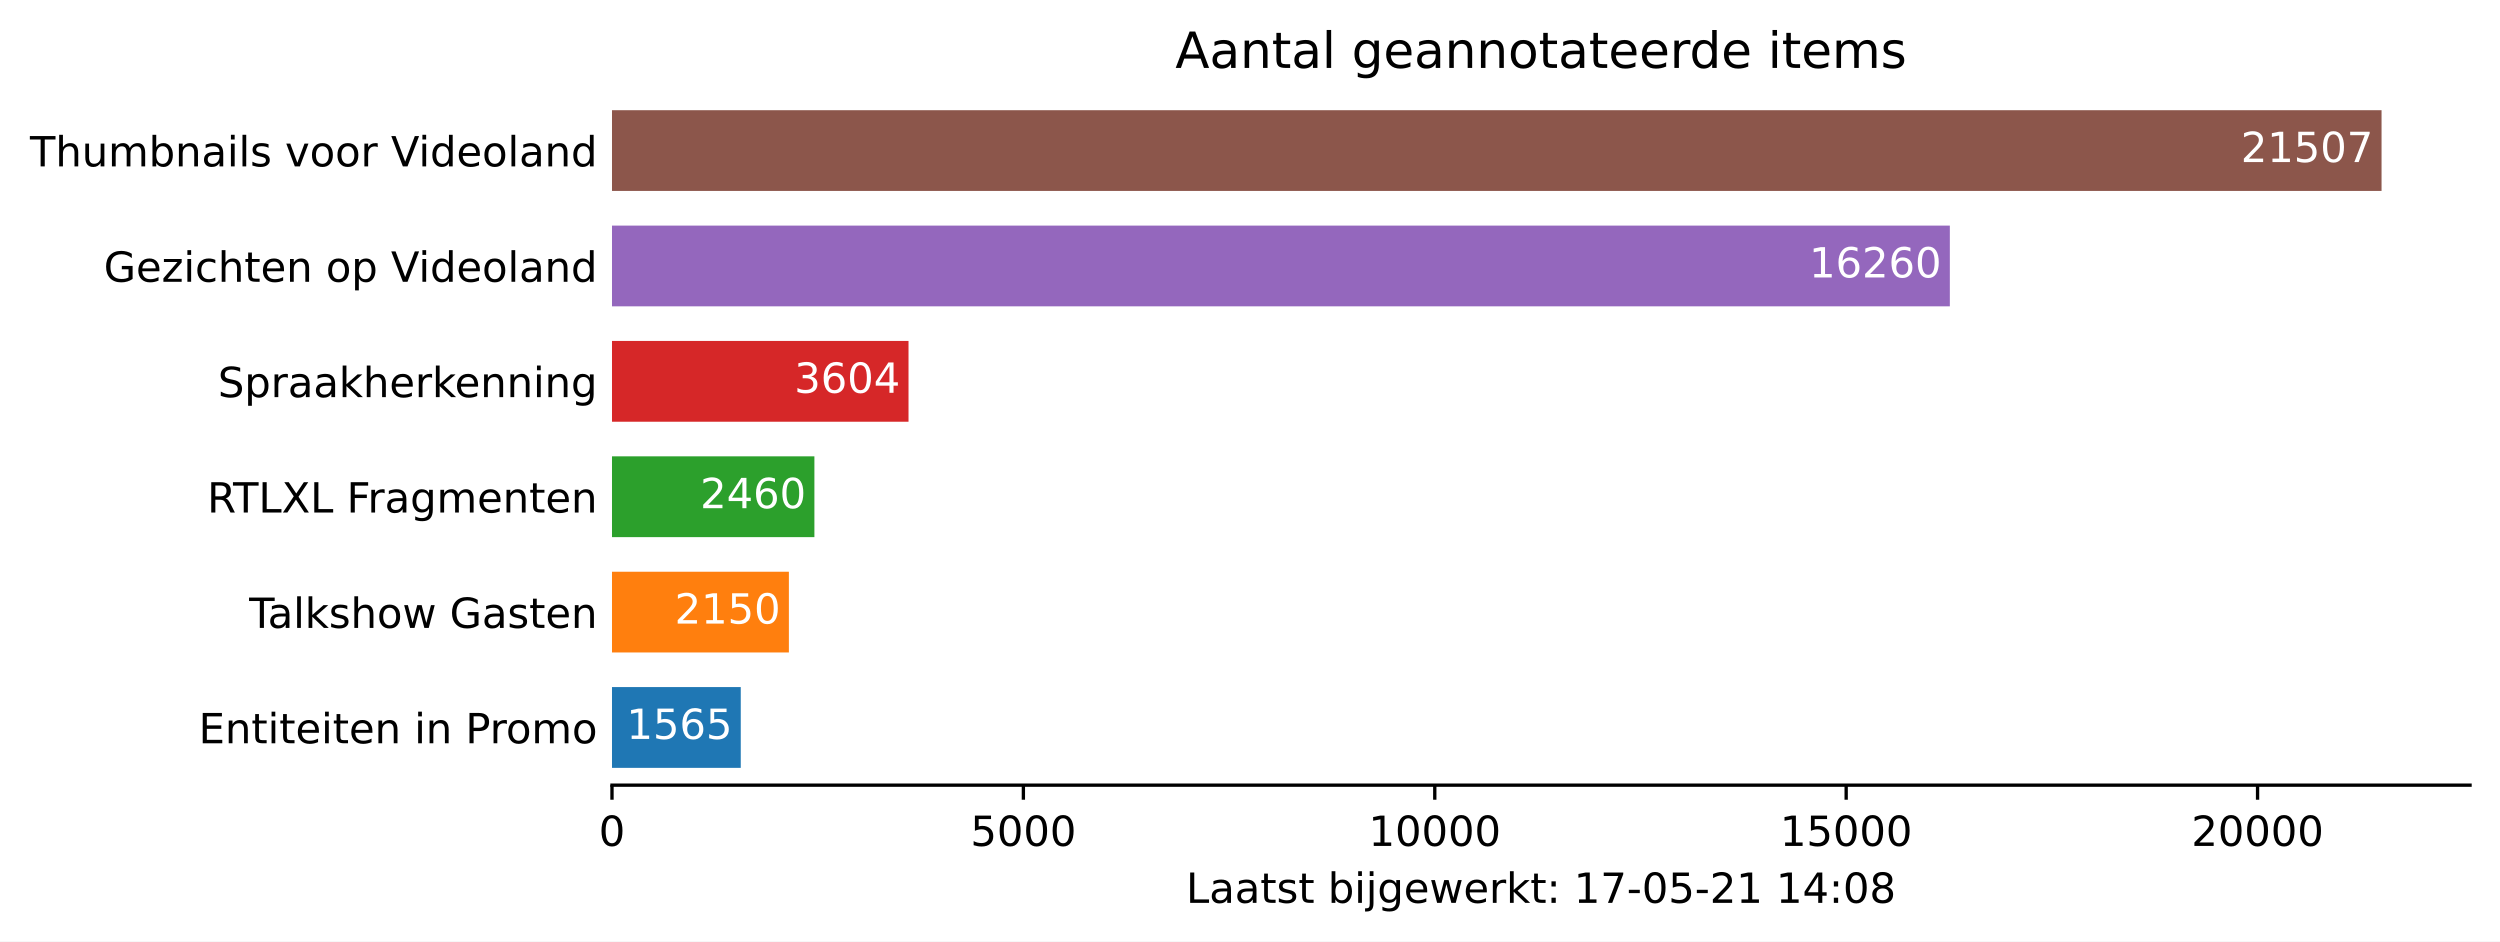
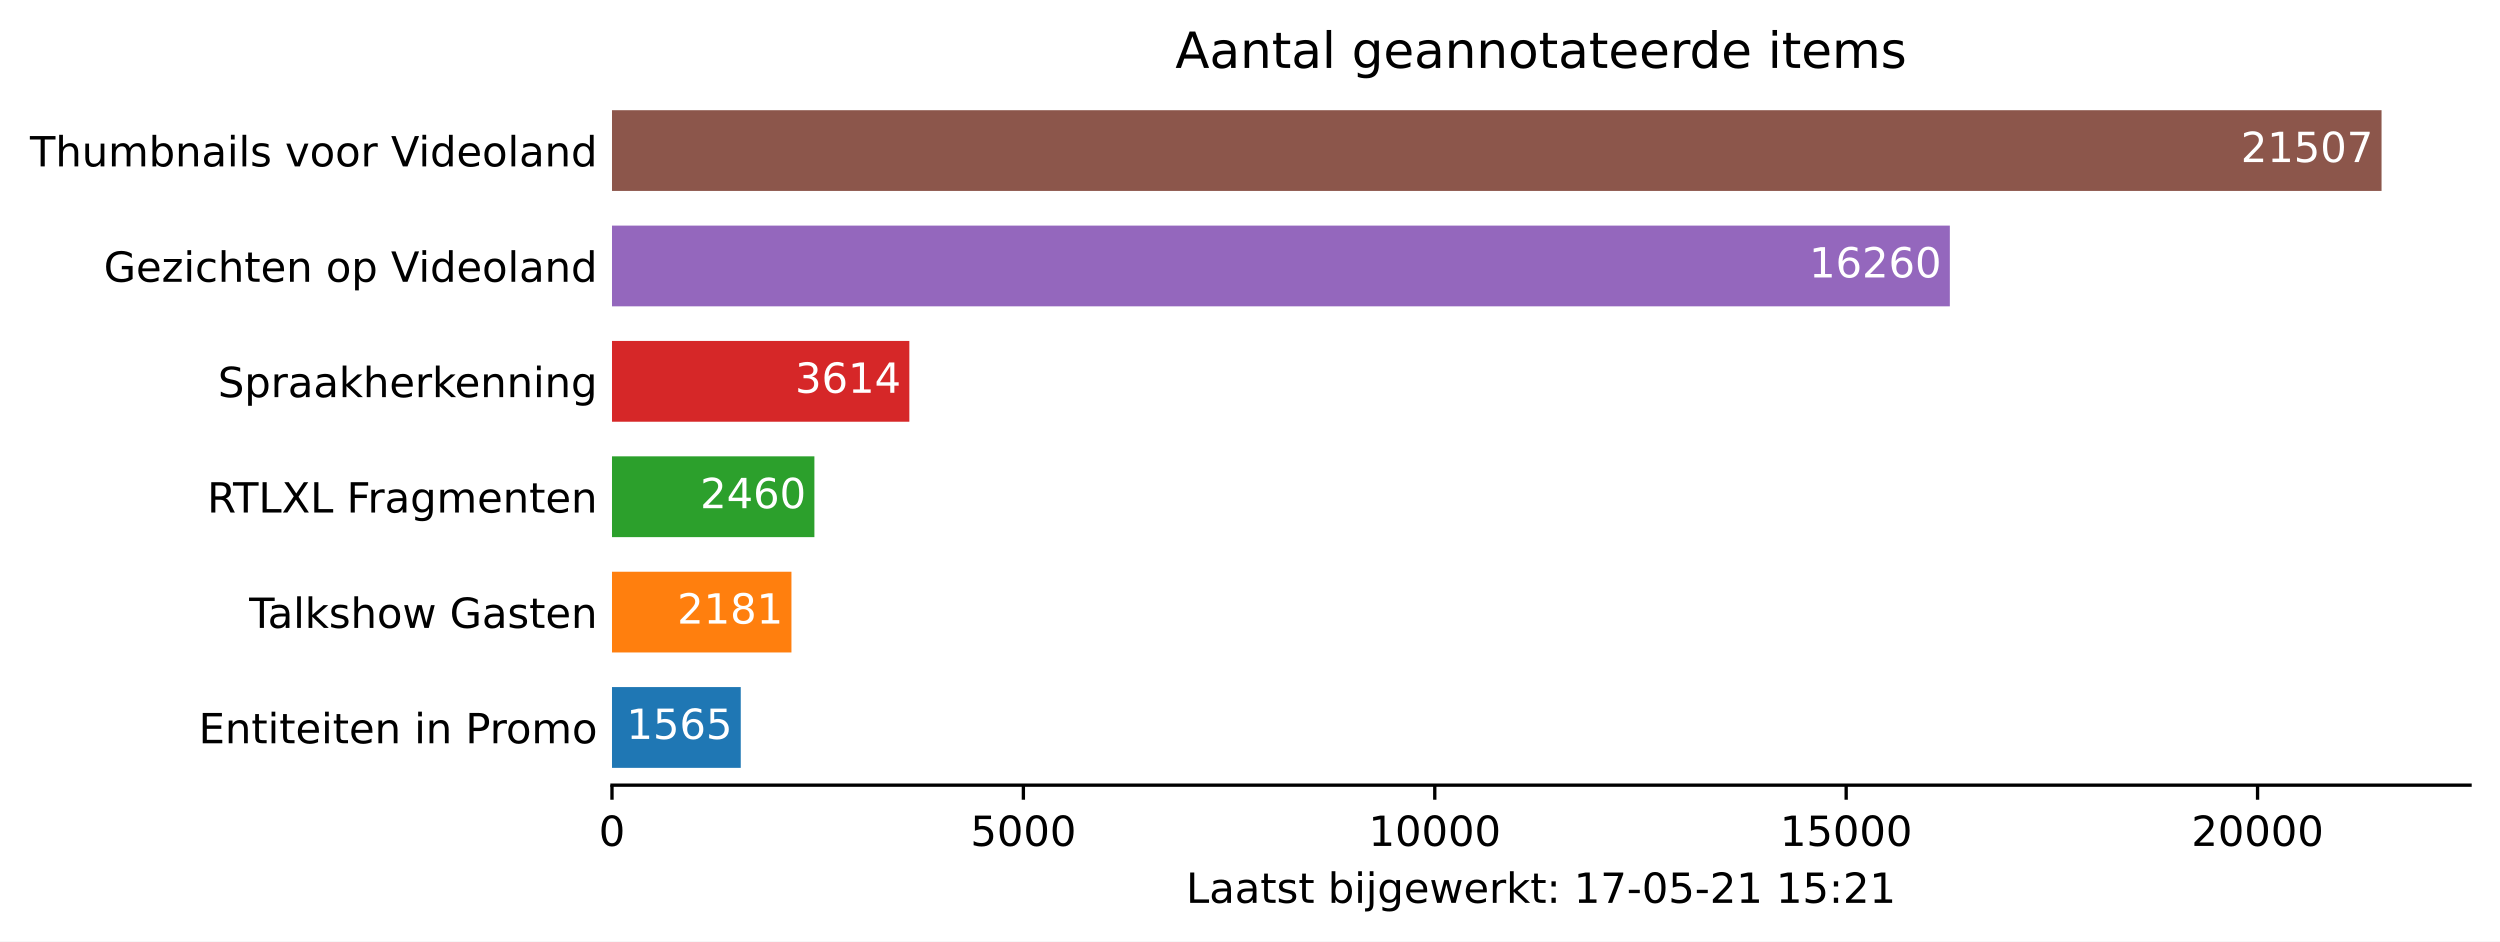
<svg xmlns="http://www.w3.org/2000/svg" xmlns:xlink="http://www.w3.org/1999/xlink" height="226.194pt" version="1.1" viewBox="0 0 600.633 226.194" width="600.633pt">
  <defs>
    <style type="text/css">*{stroke-linecap:butt;stroke-linejoin:round;}</style>
  </defs>
  <g id="figure_1">
    <g id="patch_1">
      <path d="M 0 226.194  L 600.633 226.194  L 600.633 0  L 0 0  z " style="fill:#ffffff;" />
    </g>
    <g id="axes_1">
      <g id="patch_2">
        <path d="M 147.033 188.638  L 593.433 188.638  L 593.433 22.318  L 147.033 22.318  z " style="fill:#ffffff;" />
      </g>
      <g id="patch_3">
-         <path clip-path="url(#p27ac3189d6)" d="M 147.033 184.48  L 177.969 184.48  L 177.969 165.076  L 147.033 165.076  z " style="fill:#1f77b4;" />
+         <path clip-path="url(#p48807e33d7)" d="M 147.033 184.48  L 177.969 184.48  L 177.969 165.076  L 147.033 165.076  z " style="fill:#1f77b4;" />
      </g>
      <g id="patch_4">
-         <path clip-path="url(#p27ac3189d6)" d="M 147.033 156.76  L 189.533 156.76  L 189.533 137.356  L 147.033 137.356  z " style="fill:#ff7f0e;" />
+         <path clip-path="url(#p48807e33d7)" d="M 147.033 156.76  L 190.146 156.76  L 190.146 137.356  L 147.033 137.356  z " style="fill:#ff7f0e;" />
      </g>
      <g id="patch_5">
-         <path clip-path="url(#p27ac3189d6)" d="M 147.033 129.04  L 195.661 129.04  L 195.661 109.636  L 147.033 109.636  z " style="fill:#2ca02c;" />
+         <path clip-path="url(#p48807e33d7)" d="M 147.033 129.04  L 195.661 129.04  L 195.661 109.636  L 147.033 109.636  z " style="fill:#2ca02c;" />
      </g>
      <g id="patch_6">
-         <path clip-path="url(#p27ac3189d6)" d="M 147.033 101.32  L 218.275 101.32  L 218.275 81.916  L 147.033 81.916  z " style="fill:#d62728;" />
+         <path clip-path="url(#p48807e33d7)" d="M 147.033 101.32  L 218.473 101.32  L 218.473 81.916  L 147.033 81.916  z " style="fill:#d62728;" />
      </g>
      <g id="patch_7">
-         <path clip-path="url(#p27ac3189d6)" d="M 147.033 73.6  L 468.455 73.6  L 468.455 54.196  L 147.033 54.196  z " style="fill:#9467bd;" />
+         <path clip-path="url(#p48807e33d7)" d="M 147.033 73.6  L 468.455 73.6  L 468.455 54.196  L 147.033 54.196  z " style="fill:#9467bd;" />
      </g>
      <g id="patch_8">
-         <path clip-path="url(#p27ac3189d6)" d="M 147.033 45.88  L 572.176 45.88  L 572.176 26.476  L 147.033 26.476  z " style="fill:#8c564b;" />
+         <path clip-path="url(#p48807e33d7)" d="M 147.033 45.88  L 572.176 45.88  L 572.176 26.476  L 147.033 26.476  z " style="fill:#8c564b;" />
      </g>
      <g id="matplotlib.axis_1">
        <g id="xtick_1">
          <g id="line2d_1">
            <defs>
-               <path d="M 0 0  L 0 3.5  " id="m4500ca711e" style="stroke:#000000;stroke-width:0.8;" />
+               <path d="M 0 0  L 0 3.5  " id="m3e2c5e0de9" style="stroke:#000000;stroke-width:0.8;" />
            </defs>
            <g>
-               <use style="stroke:#000000;stroke-width:0.8;" x="147.033" xlink:href="#m4500ca711e" y="188.638" />
+               <use style="stroke:#000000;stroke-width:0.8;" x="147.033" xlink:href="#m3e2c5e0de9" y="188.638" />
            </g>
          </g>
          <g id="text_1">
            <g transform="translate(143.8516 203.2366)scale(0.1 -0.1)">
              <defs>
                <path d="M 2034 4250  Q 1547 4250 1301 3770  Q 1056 3291 1056 2328  Q 1056 1369 1301 889  Q 1547 409 2034 409  Q 2525 409 2770 889  Q 3016 1369 3016 2328  Q 3016 3291 2770 3770  Q 2525 4250 2034 4250  z M 2034 4750  Q 2819 4750 3233 4129  Q 3647 3509 3647 2328  Q 3647 1150 3233 529  Q 2819 -91 2034 -91  Q 1250 -91 836 529  Q 422 1150 422 2328  Q 422 3509 836 4129  Q 1250 4750 2034 4750  z " id="DejaVuSans-30" transform="scale(0.015625)" />
              </defs>
              <use xlink:href="#DejaVuSans-30" />
            </g>
          </g>
        </g>
        <g id="xtick_2">
          <g id="line2d_2">
            <g>
-               <use style="stroke:#000000;stroke-width:0.8;" x="245.871" xlink:href="#m4500ca711e" y="188.638" />
+               <use style="stroke:#000000;stroke-width:0.8;" x="245.871" xlink:href="#m3e2c5e0de9" y="188.638" />
            </g>
          </g>
          <g id="text_2">
            <g transform="translate(233.1461 203.2366)scale(0.1 -0.1)">
              <defs>
                <path d="M 691 4666  L 3169 4666  L 3169 4134  L 1269 4134  L 1269 2991  Q 1406 3038 1543 3061  Q 1681 3084 1819 3084  Q 2600 3084 3056 2656  Q 3513 2228 3513 1497  Q 3513 744 3044 326  Q 2575 -91 1722 -91  Q 1428 -91 1123 -41  Q 819 9 494 109  L 494 744  Q 775 591 1075 516  Q 1375 441 1709 441  Q 2250 441 2565 725  Q 2881 1009 2881 1497  Q 2881 1984 2565 2268  Q 2250 2553 1709 2553  Q 1456 2553 1204 2497  Q 953 2441 691 2322  L 691 4666  z " id="DejaVuSans-35" transform="scale(0.015625)" />
              </defs>
              <use xlink:href="#DejaVuSans-35" />
              <use x="63.623" xlink:href="#DejaVuSans-30" />
              <use x="127.246" xlink:href="#DejaVuSans-30" />
              <use x="190.869" xlink:href="#DejaVuSans-30" />
            </g>
          </g>
        </g>
        <g id="xtick_3">
          <g id="line2d_3">
            <g>
-               <use style="stroke:#000000;stroke-width:0.8;" x="344.709" xlink:href="#m4500ca711e" y="188.638" />
+               <use style="stroke:#000000;stroke-width:0.8;" x="344.709" xlink:href="#m3e2c5e0de9" y="188.638" />
            </g>
          </g>
          <g id="text_3">
            <g transform="translate(328.8031 203.2366)scale(0.1 -0.1)">
              <defs>
                <path d="M 794 531  L 1825 531  L 1825 4091  L 703 3866  L 703 4441  L 1819 4666  L 2450 4666  L 2450 531  L 3481 531  L 3481 0  L 794 0  L 794 531  z " id="DejaVuSans-31" transform="scale(0.015625)" />
              </defs>
              <use xlink:href="#DejaVuSans-31" />
              <use x="63.623" xlink:href="#DejaVuSans-30" />
              <use x="127.246" xlink:href="#DejaVuSans-30" />
              <use x="190.869" xlink:href="#DejaVuSans-30" />
              <use x="254.492" xlink:href="#DejaVuSans-30" />
            </g>
          </g>
        </g>
        <g id="xtick_4">
          <g id="line2d_4">
            <g>
-               <use style="stroke:#000000;stroke-width:0.8;" x="443.548" xlink:href="#m4500ca711e" y="188.638" />
+               <use style="stroke:#000000;stroke-width:0.8;" x="443.548" xlink:href="#m3e2c5e0de9" y="188.638" />
            </g>
          </g>
          <g id="text_4">
            <g transform="translate(427.6413 203.2366)scale(0.1 -0.1)">
              <use xlink:href="#DejaVuSans-31" />
              <use x="63.623" xlink:href="#DejaVuSans-35" />
              <use x="127.246" xlink:href="#DejaVuSans-30" />
              <use x="190.869" xlink:href="#DejaVuSans-30" />
              <use x="254.492" xlink:href="#DejaVuSans-30" />
            </g>
          </g>
        </g>
        <g id="xtick_5">
          <g id="line2d_5">
            <g>
-               <use style="stroke:#000000;stroke-width:0.8;" x="542.386" xlink:href="#m4500ca711e" y="188.638" />
+               <use style="stroke:#000000;stroke-width:0.8;" x="542.386" xlink:href="#m3e2c5e0de9" y="188.638" />
            </g>
          </g>
          <g id="text_5">
            <g transform="translate(526.4796 203.2366)scale(0.1 -0.1)">
              <defs>
                <path d="M 1228 531  L 3431 531  L 3431 0  L 469 0  L 469 531  Q 828 903 1448 1529  Q 2069 2156 2228 2338  Q 2531 2678 2651 2914  Q 2772 3150 2772 3378  Q 2772 3750 2511 3984  Q 2250 4219 1831 4219  Q 1534 4219 1204 4116  Q 875 4013 500 3803  L 500 4441  Q 881 4594 1212 4672  Q 1544 4750 1819 4750  Q 2544 4750 2975 4387  Q 3406 4025 3406 3419  Q 3406 3131 3298 2873  Q 3191 2616 2906 2266  Q 2828 2175 2409 1742  Q 1991 1309 1228 531  z " id="DejaVuSans-32" transform="scale(0.015625)" />
              </defs>
              <use xlink:href="#DejaVuSans-32" />
              <use x="63.623" xlink:href="#DejaVuSans-30" />
              <use x="127.246" xlink:href="#DejaVuSans-30" />
              <use x="190.869" xlink:href="#DejaVuSans-30" />
              <use x="254.492" xlink:href="#DejaVuSans-30" />
            </g>
          </g>
        </g>
        <g id="text_6">
          <g transform="translate(284.9578 216.9147)scale(0.1 -0.1)">
            <defs>
              <path d="M 628 4666  L 1259 4666  L 1259 531  L 3531 531  L 3531 0  L 628 0  L 628 4666  z " id="DejaVuSans-4c" transform="scale(0.015625)" />
              <path d="M 2194 1759  Q 1497 1759 1228 1600  Q 959 1441 959 1056  Q 959 750 1161 570  Q 1363 391 1709 391  Q 2188 391 2477 730  Q 2766 1069 2766 1631  L 2766 1759  L 2194 1759  z M 3341 1997  L 3341 0  L 2766 0  L 2766 531  Q 2569 213 2275 61  Q 1981 -91 1556 -91  Q 1019 -91 701 211  Q 384 513 384 1019  Q 384 1609 779 1909  Q 1175 2209 1959 2209  L 2766 2209  L 2766 2266  Q 2766 2663 2505 2880  Q 2244 3097 1772 3097  Q 1472 3097 1187 3025  Q 903 2953 641 2809  L 641 3341  Q 956 3463 1253 3523  Q 1550 3584 1831 3584  Q 2591 3584 2966 3190  Q 3341 2797 3341 1997  z " id="DejaVuSans-61" transform="scale(0.015625)" />
              <path d="M 1172 4494  L 1172 3500  L 2356 3500  L 2356 3053  L 1172 3053  L 1172 1153  Q 1172 725 1289 603  Q 1406 481 1766 481  L 2356 481  L 2356 0  L 1766 0  Q 1100 0 847 248  Q 594 497 594 1153  L 594 3053  L 172 3053  L 172 3500  L 594 3500  L 594 4494  L 1172 4494  z " id="DejaVuSans-74" transform="scale(0.015625)" />
              <path d="M 2834 3397  L 2834 2853  Q 2591 2978 2328 3040  Q 2066 3103 1784 3103  Q 1356 3103 1142 2972  Q 928 2841 928 2578  Q 928 2378 1081 2264  Q 1234 2150 1697 2047  L 1894 2003  Q 2506 1872 2764 1633  Q 3022 1394 3022 966  Q 3022 478 2636 193  Q 2250 -91 1575 -91  Q 1294 -91 989 -36  Q 684 19 347 128  L 347 722  Q 666 556 975 473  Q 1284 391 1588 391  Q 1994 391 2212 530  Q 2431 669 2431 922  Q 2431 1156 2273 1281  Q 2116 1406 1581 1522  L 1381 1569  Q 847 1681 609 1914  Q 372 2147 372 2553  Q 372 3047 722 3315  Q 1072 3584 1716 3584  Q 2034 3584 2315 3537  Q 2597 3491 2834 3397  z " id="DejaVuSans-73" transform="scale(0.015625)" />
              <path id="DejaVuSans-20" transform="scale(0.015625)" />
              <path d="M 3116 1747  Q 3116 2381 2855 2742  Q 2594 3103 2138 3103  Q 1681 3103 1420 2742  Q 1159 2381 1159 1747  Q 1159 1113 1420 752  Q 1681 391 2138 391  Q 2594 391 2855 752  Q 3116 1113 3116 1747  z M 1159 2969  Q 1341 3281 1617 3432  Q 1894 3584 2278 3584  Q 2916 3584 3314 3078  Q 3713 2572 3713 1747  Q 3713 922 3314 415  Q 2916 -91 2278 -91  Q 1894 -91 1617 61  Q 1341 213 1159 525  L 1159 0  L 581 0  L 581 4863  L 1159 4863  L 1159 2969  z " id="DejaVuSans-62" transform="scale(0.015625)" />
              <path d="M 603 3500  L 1178 3500  L 1178 0  L 603 0  L 603 3500  z M 603 4863  L 1178 4863  L 1178 4134  L 603 4134  L 603 4863  z " id="DejaVuSans-69" transform="scale(0.015625)" />
              <path d="M 603 3500  L 1178 3500  L 1178 -63  Q 1178 -731 923 -1031  Q 669 -1331 103 -1331  L -116 -1331  L -116 -844  L 38 -844  Q 366 -844 484 -692  Q 603 -541 603 -63  L 603 3500  z M 603 4863  L 1178 4863  L 1178 4134  L 603 4134  L 603 4863  z " id="DejaVuSans-6a" transform="scale(0.015625)" />
              <path d="M 2906 1791  Q 2906 2416 2648 2759  Q 2391 3103 1925 3103  Q 1463 3103 1205 2759  Q 947 2416 947 1791  Q 947 1169 1205 825  Q 1463 481 1925 481  Q 2391 481 2648 825  Q 2906 1169 2906 1791  z M 3481 434  Q 3481 -459 3084 -895  Q 2688 -1331 1869 -1331  Q 1566 -1331 1297 -1286  Q 1028 -1241 775 -1147  L 775 -588  Q 1028 -725 1275 -790  Q 1522 -856 1778 -856  Q 2344 -856 2625 -561  Q 2906 -266 2906 331  L 2906 616  Q 2728 306 2450 153  Q 2172 0 1784 0  Q 1141 0 747 490  Q 353 981 353 1791  Q 353 2603 747 3093  Q 1141 3584 1784 3584  Q 2172 3584 2450 3431  Q 2728 3278 2906 2969  L 2906 3500  L 3481 3500  L 3481 434  z " id="DejaVuSans-67" transform="scale(0.015625)" />
              <path d="M 3597 1894  L 3597 1613  L 953 1613  Q 991 1019 1311 708  Q 1631 397 2203 397  Q 2534 397 2845 478  Q 3156 559 3463 722  L 3463 178  Q 3153 47 2828 -22  Q 2503 -91 2169 -91  Q 1331 -91 842 396  Q 353 884 353 1716  Q 353 2575 817 3079  Q 1281 3584 2069 3584  Q 2775 3584 3186 3129  Q 3597 2675 3597 1894  z M 3022 2063  Q 3016 2534 2758 2815  Q 2500 3097 2075 3097  Q 1594 3097 1305 2825  Q 1016 2553 972 2059  L 3022 2063  z " id="DejaVuSans-65" transform="scale(0.015625)" />
              <path d="M 269 3500  L 844 3500  L 1563 769  L 2278 3500  L 2956 3500  L 3675 769  L 4391 3500  L 4966 3500  L 4050 0  L 3372 0  L 2619 2869  L 1863 0  L 1184 0  L 269 3500  z " id="DejaVuSans-77" transform="scale(0.015625)" />
              <path d="M 2631 2963  Q 2534 3019 2420 3045  Q 2306 3072 2169 3072  Q 1681 3072 1420 2755  Q 1159 2438 1159 1844  L 1159 0  L 581 0  L 581 3500  L 1159 3500  L 1159 2956  Q 1341 3275 1631 3429  Q 1922 3584 2338 3584  Q 2397 3584 2469 3576  Q 2541 3569 2628 3553  L 2631 2963  z " id="DejaVuSans-72" transform="scale(0.015625)" />
              <path d="M 581 4863  L 1159 4863  L 1159 1991  L 2875 3500  L 3609 3500  L 1753 1863  L 3688 0  L 2938 0  L 1159 1709  L 1159 0  L 581 0  L 581 4863  z " id="DejaVuSans-6b" transform="scale(0.015625)" />
              <path d="M 750 794  L 1409 794  L 1409 0  L 750 0  L 750 794  z M 750 3309  L 1409 3309  L 1409 2516  L 750 2516  L 750 3309  z " id="DejaVuSans-3a" transform="scale(0.015625)" />
              <path d="M 525 4666  L 3525 4666  L 3525 4397  L 1831 0  L 1172 0  L 2766 4134  L 525 4134  L 525 4666  z " id="DejaVuSans-37" transform="scale(0.015625)" />
              <path d="M 313 2009  L 1997 2009  L 1997 1497  L 313 1497  L 313 2009  z " id="DejaVuSans-2d" transform="scale(0.015625)" />
-               <path d="M 2419 4116  L 825 1625  L 2419 1625  L 2419 4116  z M 2253 4666  L 3047 4666  L 3047 1625  L 3713 1625  L 3713 1100  L 3047 1100  L 3047 0  L 2419 0  L 2419 1100  L 313 1100  L 313 1709  L 2253 4666  z " id="DejaVuSans-34" transform="scale(0.015625)" />
-               <path d="M 2034 2216  Q 1584 2216 1326 1975  Q 1069 1734 1069 1313  Q 1069 891 1326 650  Q 1584 409 2034 409  Q 2484 409 2743 651  Q 3003 894 3003 1313  Q 3003 1734 2745 1975  Q 2488 2216 2034 2216  z M 1403 2484  Q 997 2584 770 2862  Q 544 3141 544 3541  Q 544 4100 942 4425  Q 1341 4750 2034 4750  Q 2731 4750 3128 4425  Q 3525 4100 3525 3541  Q 3525 3141 3298 2862  Q 3072 2584 2669 2484  Q 3125 2378 3379 2068  Q 3634 1759 3634 1313  Q 3634 634 3220 271  Q 2806 -91 2034 -91  Q 1263 -91 848 271  Q 434 634 434 1313  Q 434 1759 690 2068  Q 947 2378 1403 2484  z M 1172 3481  Q 1172 3119 1398 2916  Q 1625 2713 2034 2713  Q 2441 2713 2670 2916  Q 2900 3119 2900 3481  Q 2900 3844 2670 4047  Q 2441 4250 2034 4250  Q 1625 4250 1398 4047  Q 1172 3844 1172 3481  z " id="DejaVuSans-38" transform="scale(0.015625)" />
            </defs>
            <use xlink:href="#DejaVuSans-4c" />
            <use x="55.713" xlink:href="#DejaVuSans-61" />
            <use x="116.992" xlink:href="#DejaVuSans-61" />
            <use x="178.271" xlink:href="#DejaVuSans-74" />
            <use x="217.48" xlink:href="#DejaVuSans-73" />
            <use x="269.58" xlink:href="#DejaVuSans-74" />
            <use x="308.789" xlink:href="#DejaVuSans-20" />
            <use x="340.576" xlink:href="#DejaVuSans-62" />
            <use x="404.053" xlink:href="#DejaVuSans-69" />
            <use x="431.836" xlink:href="#DejaVuSans-6a" />
            <use x="459.619" xlink:href="#DejaVuSans-67" />
            <use x="523.096" xlink:href="#DejaVuSans-65" />
            <use x="584.619" xlink:href="#DejaVuSans-77" />
            <use x="666.406" xlink:href="#DejaVuSans-65" />
            <use x="727.93" xlink:href="#DejaVuSans-72" />
            <use x="769.043" xlink:href="#DejaVuSans-6b" />
            <use x="826.953" xlink:href="#DejaVuSans-74" />
            <use x="866.162" xlink:href="#DejaVuSans-3a" />
            <use x="899.854" xlink:href="#DejaVuSans-20" />
            <use x="931.641" xlink:href="#DejaVuSans-31" />
            <use x="995.264" xlink:href="#DejaVuSans-37" />
            <use x="1058.887" xlink:href="#DejaVuSans-2d" />
            <use x="1094.971" xlink:href="#DejaVuSans-30" />
            <use x="1158.594" xlink:href="#DejaVuSans-35" />
            <use x="1222.217" xlink:href="#DejaVuSans-2d" />
            <use x="1258.301" xlink:href="#DejaVuSans-32" />
            <use x="1321.924" xlink:href="#DejaVuSans-31" />
            <use x="1385.547" xlink:href="#DejaVuSans-20" />
            <use x="1417.334" xlink:href="#DejaVuSans-31" />
-             <use x="1480.957" xlink:href="#DejaVuSans-34" />
+             <use x="1480.957" xlink:href="#DejaVuSans-35" />
            <use x="1544.58" xlink:href="#DejaVuSans-3a" />
-             <use x="1578.271" xlink:href="#DejaVuSans-30" />
-             <use x="1641.895" xlink:href="#DejaVuSans-38" />
+             <use x="1578.271" xlink:href="#DejaVuSans-32" />
+             <use x="1641.895" xlink:href="#DejaVuSans-31" />
          </g>
        </g>
      </g>
      <g id="matplotlib.axis_2">
        <g id="ytick_1">
          <g id="line2d_6" />
          <g id="text_7">
            <g transform="translate(47.725 178.5773)scale(0.1 -0.1)">
              <defs>
                <path d="M 628 4666  L 3578 4666  L 3578 4134  L 1259 4134  L 1259 2753  L 3481 2753  L 3481 2222  L 1259 2222  L 1259 531  L 3634 531  L 3634 0  L 628 0  L 628 4666  z " id="DejaVuSans-45" transform="scale(0.015625)" />
                <path d="M 3513 2113  L 3513 0  L 2938 0  L 2938 2094  Q 2938 2591 2744 2837  Q 2550 3084 2163 3084  Q 1697 3084 1428 2787  Q 1159 2491 1159 1978  L 1159 0  L 581 0  L 581 3500  L 1159 3500  L 1159 2956  Q 1366 3272 1645 3428  Q 1925 3584 2291 3584  Q 2894 3584 3203 3211  Q 3513 2838 3513 2113  z " id="DejaVuSans-6e" transform="scale(0.015625)" />
                <path d="M 1259 4147  L 1259 2394  L 2053 2394  Q 2494 2394 2734 2622  Q 2975 2850 2975 3272  Q 2975 3691 2734 3919  Q 2494 4147 2053 4147  L 1259 4147  z M 628 4666  L 2053 4666  Q 2838 4666 3239 4311  Q 3641 3956 3641 3272  Q 3641 2581 3239 2228  Q 2838 1875 2053 1875  L 1259 1875  L 1259 0  L 628 0  L 628 4666  z " id="DejaVuSans-50" transform="scale(0.015625)" />
                <path d="M 1959 3097  Q 1497 3097 1228 2736  Q 959 2375 959 1747  Q 959 1119 1226 758  Q 1494 397 1959 397  Q 2419 397 2687 759  Q 2956 1122 2956 1747  Q 2956 2369 2687 2733  Q 2419 3097 1959 3097  z M 1959 3584  Q 2709 3584 3137 3096  Q 3566 2609 3566 1747  Q 3566 888 3137 398  Q 2709 -91 1959 -91  Q 1206 -91 779 398  Q 353 888 353 1747  Q 353 2609 779 3096  Q 1206 3584 1959 3584  z " id="DejaVuSans-6f" transform="scale(0.015625)" />
                <path d="M 3328 2828  Q 3544 3216 3844 3400  Q 4144 3584 4550 3584  Q 5097 3584 5394 3201  Q 5691 2819 5691 2113  L 5691 0  L 5113 0  L 5113 2094  Q 5113 2597 4934 2840  Q 4756 3084 4391 3084  Q 3944 3084 3684 2787  Q 3425 2491 3425 1978  L 3425 0  L 2847 0  L 2847 2094  Q 2847 2600 2669 2842  Q 2491 3084 2119 3084  Q 1678 3084 1418 2786  Q 1159 2488 1159 1978  L 1159 0  L 581 0  L 581 3500  L 1159 3500  L 1159 2956  Q 1356 3278 1631 3431  Q 1906 3584 2284 3584  Q 2666 3584 2933 3390  Q 3200 3197 3328 2828  z " id="DejaVuSans-6d" transform="scale(0.015625)" />
              </defs>
              <use xlink:href="#DejaVuSans-45" />
              <use x="63.184" xlink:href="#DejaVuSans-6e" />
              <use x="126.562" xlink:href="#DejaVuSans-74" />
              <use x="165.771" xlink:href="#DejaVuSans-69" />
              <use x="193.555" xlink:href="#DejaVuSans-74" />
              <use x="232.764" xlink:href="#DejaVuSans-65" />
              <use x="294.287" xlink:href="#DejaVuSans-69" />
              <use x="322.07" xlink:href="#DejaVuSans-74" />
              <use x="361.279" xlink:href="#DejaVuSans-65" />
              <use x="422.803" xlink:href="#DejaVuSans-6e" />
              <use x="486.182" xlink:href="#DejaVuSans-20" />
              <use x="517.969" xlink:href="#DejaVuSans-69" />
              <use x="545.752" xlink:href="#DejaVuSans-6e" />
              <use x="609.131" xlink:href="#DejaVuSans-20" />
              <use x="640.918" xlink:href="#DejaVuSans-50" />
              <use x="699.471" xlink:href="#DejaVuSans-72" />
              <use x="738.334" xlink:href="#DejaVuSans-6f" />
              <use x="799.516" xlink:href="#DejaVuSans-6d" />
              <use x="896.928" xlink:href="#DejaVuSans-6f" />
            </g>
          </g>
        </g>
        <g id="ytick_2">
          <g id="line2d_7" />
          <g id="text_8">
            <g transform="translate(59.85938 150.8573)scale(0.1 -0.1)">
              <defs>
                <path d="M -19 4666  L 3928 4666  L 3928 4134  L 2272 4134  L 2272 0  L 1638 0  L 1638 4134  L -19 4134  L -19 4666  z " id="DejaVuSans-54" transform="scale(0.015625)" />
                <path d="M 603 4863  L 1178 4863  L 1178 0  L 603 0  L 603 4863  z " id="DejaVuSans-6c" transform="scale(0.015625)" />
                <path d="M 3513 2113  L 3513 0  L 2938 0  L 2938 2094  Q 2938 2591 2744 2837  Q 2550 3084 2163 3084  Q 1697 3084 1428 2787  Q 1159 2491 1159 1978  L 1159 0  L 581 0  L 581 4863  L 1159 4863  L 1159 2956  Q 1366 3272 1645 3428  Q 1925 3584 2291 3584  Q 2894 3584 3203 3211  Q 3513 2838 3513 2113  z " id="DejaVuSans-68" transform="scale(0.015625)" />
                <path d="M 3809 666  L 3809 1919  L 2778 1919  L 2778 2438  L 4434 2438  L 4434 434  Q 4069 175 3628 42  Q 3188 -91 2688 -91  Q 1594 -91 976 548  Q 359 1188 359 2328  Q 359 3472 976 4111  Q 1594 4750 2688 4750  Q 3144 4750 3555 4637  Q 3966 4525 4313 4306  L 4313 3634  Q 3963 3931 3569 4081  Q 3175 4231 2741 4231  Q 1884 4231 1454 3753  Q 1025 3275 1025 2328  Q 1025 1384 1454 906  Q 1884 428 2741 428  Q 3075 428 3337 486  Q 3600 544 3809 666  z " id="DejaVuSans-47" transform="scale(0.015625)" />
              </defs>
              <use xlink:href="#DejaVuSans-54" />
              <use x="44.584" xlink:href="#DejaVuSans-61" />
              <use x="105.863" xlink:href="#DejaVuSans-6c" />
              <use x="133.646" xlink:href="#DejaVuSans-6b" />
              <use x="191.557" xlink:href="#DejaVuSans-73" />
              <use x="243.656" xlink:href="#DejaVuSans-68" />
              <use x="307.035" xlink:href="#DejaVuSans-6f" />
              <use x="368.217" xlink:href="#DejaVuSans-77" />
              <use x="450.004" xlink:href="#DejaVuSans-20" />
              <use x="481.791" xlink:href="#DejaVuSans-47" />
              <use x="559.281" xlink:href="#DejaVuSans-61" />
              <use x="620.561" xlink:href="#DejaVuSans-73" />
              <use x="672.66" xlink:href="#DejaVuSans-74" />
              <use x="711.869" xlink:href="#DejaVuSans-65" />
              <use x="773.393" xlink:href="#DejaVuSans-6e" />
            </g>
          </g>
        </g>
        <g id="ytick_3">
          <g id="line2d_8" />
          <g id="text_9">
            <g transform="translate(49.77344 123.1373)scale(0.1 -0.1)">
              <defs>
                <path d="M 2841 2188  Q 3044 2119 3236 1894  Q 3428 1669 3622 1275  L 4263 0  L 3584 0  L 2988 1197  Q 2756 1666 2539 1819  Q 2322 1972 1947 1972  L 1259 1972  L 1259 0  L 628 0  L 628 4666  L 2053 4666  Q 2853 4666 3247 4331  Q 3641 3997 3641 3322  Q 3641 2881 3436 2590  Q 3231 2300 2841 2188  z M 1259 4147  L 1259 2491  L 2053 2491  Q 2509 2491 2742 2702  Q 2975 2913 2975 3322  Q 2975 3731 2742 3939  Q 2509 4147 2053 4147  L 1259 4147  z " id="DejaVuSans-52" transform="scale(0.015625)" />
                <path d="M 403 4666  L 1081 4666  L 2241 2931  L 3406 4666  L 4084 4666  L 2584 2425  L 4184 0  L 3506 0  L 2194 1984  L 872 0  L 191 0  L 1856 2491  L 403 4666  z " id="DejaVuSans-58" transform="scale(0.015625)" />
                <path d="M 628 4666  L 3309 4666  L 3309 4134  L 1259 4134  L 1259 2759  L 3109 2759  L 3109 2228  L 1259 2228  L 1259 0  L 628 0  L 628 4666  z " id="DejaVuSans-46" transform="scale(0.015625)" />
              </defs>
              <use xlink:href="#DejaVuSans-52" />
              <use x="62.232" xlink:href="#DejaVuSans-54" />
              <use x="123.316" xlink:href="#DejaVuSans-4c" />
              <use x="179.029" xlink:href="#DejaVuSans-58" />
              <use x="247.535" xlink:href="#DejaVuSans-4c" />
              <use x="303.248" xlink:href="#DejaVuSans-20" />
              <use x="335.035" xlink:href="#DejaVuSans-46" />
              <use x="385.305" xlink:href="#DejaVuSans-72" />
              <use x="426.418" xlink:href="#DejaVuSans-61" />
              <use x="487.697" xlink:href="#DejaVuSans-67" />
              <use x="551.174" xlink:href="#DejaVuSans-6d" />
              <use x="648.586" xlink:href="#DejaVuSans-65" />
              <use x="710.109" xlink:href="#DejaVuSans-6e" />
              <use x="773.488" xlink:href="#DejaVuSans-74" />
              <use x="812.697" xlink:href="#DejaVuSans-65" />
              <use x="874.221" xlink:href="#DejaVuSans-6e" />
            </g>
          </g>
        </g>
        <g id="ytick_4">
          <g id="line2d_9" />
          <g id="text_10">
            <g transform="translate(52.35625 95.41734)scale(0.1 -0.1)">
              <defs>
                <path d="M 3425 4513  L 3425 3897  Q 3066 4069 2747 4153  Q 2428 4238 2131 4238  Q 1616 4238 1336 4038  Q 1056 3838 1056 3469  Q 1056 3159 1242 3001  Q 1428 2844 1947 2747  L 2328 2669  Q 3034 2534 3370 2195  Q 3706 1856 3706 1288  Q 3706 609 3251 259  Q 2797 -91 1919 -91  Q 1588 -91 1214 -16  Q 841 59 441 206  L 441 856  Q 825 641 1194 531  Q 1563 422 1919 422  Q 2459 422 2753 634  Q 3047 847 3047 1241  Q 3047 1584 2836 1778  Q 2625 1972 2144 2069  L 1759 2144  Q 1053 2284 737 2584  Q 422 2884 422 3419  Q 422 4038 858 4394  Q 1294 4750 2059 4750  Q 2388 4750 2728 4690  Q 3069 4631 3425 4513  z " id="DejaVuSans-53" transform="scale(0.015625)" />
                <path d="M 1159 525  L 1159 -1331  L 581 -1331  L 581 3500  L 1159 3500  L 1159 2969  Q 1341 3281 1617 3432  Q 1894 3584 2278 3584  Q 2916 3584 3314 3078  Q 3713 2572 3713 1747  Q 3713 922 3314 415  Q 2916 -91 2278 -91  Q 1894 -91 1617 61  Q 1341 213 1159 525  z M 3116 1747  Q 3116 2381 2855 2742  Q 2594 3103 2138 3103  Q 1681 3103 1420 2742  Q 1159 2381 1159 1747  Q 1159 1113 1420 752  Q 1681 391 2138 391  Q 2594 391 2855 752  Q 3116 1113 3116 1747  z " id="DejaVuSans-70" transform="scale(0.015625)" />
              </defs>
              <use xlink:href="#DejaVuSans-53" />
              <use x="63.477" xlink:href="#DejaVuSans-70" />
              <use x="126.953" xlink:href="#DejaVuSans-72" />
              <use x="168.066" xlink:href="#DejaVuSans-61" />
              <use x="229.346" xlink:href="#DejaVuSans-61" />
              <use x="290.625" xlink:href="#DejaVuSans-6b" />
              <use x="348.535" xlink:href="#DejaVuSans-68" />
              <use x="411.914" xlink:href="#DejaVuSans-65" />
              <use x="473.438" xlink:href="#DejaVuSans-72" />
              <use x="514.551" xlink:href="#DejaVuSans-6b" />
              <use x="568.836" xlink:href="#DejaVuSans-65" />
              <use x="630.359" xlink:href="#DejaVuSans-6e" />
              <use x="693.738" xlink:href="#DejaVuSans-6e" />
              <use x="757.117" xlink:href="#DejaVuSans-69" />
              <use x="784.9" xlink:href="#DejaVuSans-6e" />
              <use x="848.279" xlink:href="#DejaVuSans-67" />
            </g>
          </g>
        </g>
        <g id="ytick_5">
          <g id="line2d_10" />
          <g id="text_11">
            <g transform="translate(24.92813 67.69734)scale(0.1 -0.1)">
              <defs>
                <path d="M 353 3500  L 3084 3500  L 3084 2975  L 922 459  L 3084 459  L 3084 0  L 275 0  L 275 525  L 2438 3041  L 353 3041  L 353 3500  z " id="DejaVuSans-7a" transform="scale(0.015625)" />
                <path d="M 3122 3366  L 3122 2828  Q 2878 2963 2633 3030  Q 2388 3097 2138 3097  Q 1578 3097 1268 2742  Q 959 2388 959 1747  Q 959 1106 1268 751  Q 1578 397 2138 397  Q 2388 397 2633 464  Q 2878 531 3122 666  L 3122 134  Q 2881 22 2623 -34  Q 2366 -91 2075 -91  Q 1284 -91 818 406  Q 353 903 353 1747  Q 353 2603 823 3093  Q 1294 3584 2113 3584  Q 2378 3584 2631 3529  Q 2884 3475 3122 3366  z " id="DejaVuSans-63" transform="scale(0.015625)" />
                <path d="M 1831 0  L 50 4666  L 709 4666  L 2188 738  L 3669 4666  L 4325 4666  L 2547 0  L 1831 0  z " id="DejaVuSans-56" transform="scale(0.015625)" />
                <path d="M 2906 2969  L 2906 4863  L 3481 4863  L 3481 0  L 2906 0  L 2906 525  Q 2725 213 2448 61  Q 2172 -91 1784 -91  Q 1150 -91 751 415  Q 353 922 353 1747  Q 353 2572 751 3078  Q 1150 3584 1784 3584  Q 2172 3584 2448 3432  Q 2725 3281 2906 2969  z M 947 1747  Q 947 1113 1208 752  Q 1469 391 1925 391  Q 2381 391 2643 752  Q 2906 1113 2906 1747  Q 2906 2381 2643 2742  Q 2381 3103 1925 3103  Q 1469 3103 1208 2742  Q 947 2381 947 1747  z " id="DejaVuSans-64" transform="scale(0.015625)" />
              </defs>
              <use xlink:href="#DejaVuSans-47" />
              <use x="77.49" xlink:href="#DejaVuSans-65" />
              <use x="139.014" xlink:href="#DejaVuSans-7a" />
              <use x="191.504" xlink:href="#DejaVuSans-69" />
              <use x="219.287" xlink:href="#DejaVuSans-63" />
              <use x="274.268" xlink:href="#DejaVuSans-68" />
              <use x="337.646" xlink:href="#DejaVuSans-74" />
              <use x="376.855" xlink:href="#DejaVuSans-65" />
              <use x="438.379" xlink:href="#DejaVuSans-6e" />
              <use x="501.758" xlink:href="#DejaVuSans-20" />
              <use x="533.545" xlink:href="#DejaVuSans-6f" />
              <use x="594.727" xlink:href="#DejaVuSans-70" />
              <use x="658.203" xlink:href="#DejaVuSans-20" />
              <use x="689.99" xlink:href="#DejaVuSans-56" />
              <use x="756.148" xlink:href="#DejaVuSans-69" />
              <use x="783.932" xlink:href="#DejaVuSans-64" />
              <use x="847.408" xlink:href="#DejaVuSans-65" />
              <use x="908.932" xlink:href="#DejaVuSans-6f" />
              <use x="970.113" xlink:href="#DejaVuSans-6c" />
              <use x="997.896" xlink:href="#DejaVuSans-61" />
              <use x="1059.176" xlink:href="#DejaVuSans-6e" />
              <use x="1122.555" xlink:href="#DejaVuSans-64" />
            </g>
          </g>
        </g>
        <g id="ytick_6">
          <g id="line2d_11" />
          <g id="text_12">
            <g transform="translate(7.2 39.97734)scale(0.1 -0.1)">
              <defs>
                <path d="M 544 1381  L 544 3500  L 1119 3500  L 1119 1403  Q 1119 906 1312 657  Q 1506 409 1894 409  Q 2359 409 2629 706  Q 2900 1003 2900 1516  L 2900 3500  L 3475 3500  L 3475 0  L 2900 0  L 2900 538  Q 2691 219 2414 64  Q 2138 -91 1772 -91  Q 1169 -91 856 284  Q 544 659 544 1381  z M 1991 3584  L 1991 3584  z " id="DejaVuSans-75" transform="scale(0.015625)" />
                <path d="M 191 3500  L 800 3500  L 1894 563  L 2988 3500  L 3597 3500  L 2284 0  L 1503 0  L 191 3500  z " id="DejaVuSans-76" transform="scale(0.015625)" />
              </defs>
              <use xlink:href="#DejaVuSans-54" />
              <use x="61.084" xlink:href="#DejaVuSans-68" />
              <use x="124.463" xlink:href="#DejaVuSans-75" />
              <use x="187.842" xlink:href="#DejaVuSans-6d" />
              <use x="285.254" xlink:href="#DejaVuSans-62" />
              <use x="348.73" xlink:href="#DejaVuSans-6e" />
              <use x="412.109" xlink:href="#DejaVuSans-61" />
              <use x="473.389" xlink:href="#DejaVuSans-69" />
              <use x="501.172" xlink:href="#DejaVuSans-6c" />
              <use x="528.955" xlink:href="#DejaVuSans-73" />
              <use x="581.055" xlink:href="#DejaVuSans-20" />
              <use x="612.842" xlink:href="#DejaVuSans-76" />
              <use x="672.021" xlink:href="#DejaVuSans-6f" />
              <use x="733.203" xlink:href="#DejaVuSans-6f" />
              <use x="794.385" xlink:href="#DejaVuSans-72" />
              <use x="835.498" xlink:href="#DejaVuSans-20" />
              <use x="867.285" xlink:href="#DejaVuSans-56" />
              <use x="933.443" xlink:href="#DejaVuSans-69" />
              <use x="961.227" xlink:href="#DejaVuSans-64" />
              <use x="1024.703" xlink:href="#DejaVuSans-65" />
              <use x="1086.227" xlink:href="#DejaVuSans-6f" />
              <use x="1147.408" xlink:href="#DejaVuSans-6c" />
              <use x="1175.191" xlink:href="#DejaVuSans-61" />
              <use x="1236.471" xlink:href="#DejaVuSans-6e" />
              <use x="1299.85" xlink:href="#DejaVuSans-64" />
            </g>
          </g>
        </g>
      </g>
      <g id="patch_9">
        <path d="M 147.033 188.638  L 593.433 188.638  " style="fill:none;stroke:#000000;stroke-linecap:square;stroke-linejoin:miter;stroke-width:0.8;" />
      </g>
      <g id="text_13">
        <g style="fill:#ffffff;" transform="translate(150.5192 177.5375)scale(0.1 -0.1)">
          <defs>
            <path d="M 2113 2584  Q 1688 2584 1439 2293  Q 1191 2003 1191 1497  Q 1191 994 1439 701  Q 1688 409 2113 409  Q 2538 409 2786 701  Q 3034 994 3034 1497  Q 3034 2003 2786 2293  Q 2538 2584 2113 2584  z M 3366 4563  L 3366 3988  Q 3128 4100 2886 4159  Q 2644 4219 2406 4219  Q 1781 4219 1451 3797  Q 1122 3375 1075 2522  Q 1259 2794 1537 2939  Q 1816 3084 2150 3084  Q 2853 3084 3261 2657  Q 3669 2231 3669 1497  Q 3669 778 3244 343  Q 2819 -91 2113 -91  Q 1303 -91 875 529  Q 447 1150 447 2328  Q 447 3434 972 4092  Q 1497 4750 2381 4750  Q 2619 4750 2861 4703  Q 3103 4656 3366 4563  z " id="DejaVuSans-36" transform="scale(0.015625)" />
          </defs>
          <use xlink:href="#DejaVuSans-31" />
          <use x="63.623" xlink:href="#DejaVuSans-35" />
          <use x="127.246" xlink:href="#DejaVuSans-36" />
          <use x="190.869" xlink:href="#DejaVuSans-35" />
        </g>
      </g>
      <g id="text_14">
-         <g style="fill:#ffffff;" transform="translate(162.0833 149.8175)scale(0.1 -0.1)">
+         <g style="fill:#ffffff;" transform="translate(162.6961 149.8175)scale(0.1 -0.1)">
+           <defs>
+             <path d="M 2034 2216  Q 1584 2216 1326 1975  Q 1069 1734 1069 1313  Q 1069 891 1326 650  Q 1584 409 2034 409  Q 2484 409 2743 651  Q 3003 894 3003 1313  Q 3003 1734 2745 1975  Q 2488 2216 2034 2216  z M 1403 2484  Q 997 2584 770 2862  Q 544 3141 544 3541  Q 544 4100 942 4425  Q 1341 4750 2034 4750  Q 2731 4750 3128 4425  Q 3525 4100 3525 3541  Q 3525 3141 3298 2862  Q 3072 2584 2669 2484  Q 3125 2378 3379 2068  Q 3634 1759 3634 1313  Q 3634 634 3220 271  Q 2806 -91 2034 -91  Q 1263 -91 848 271  Q 434 634 434 1313  Q 434 1759 690 2068  Q 947 2378 1403 2484  z M 1172 3481  Q 1172 3119 1398 2916  Q 1625 2713 2034 2713  Q 2441 2713 2670 2916  Q 2900 3119 2900 3481  Q 2900 3844 2670 4047  Q 2441 4250 2034 4250  Q 1625 4250 1398 4047  Q 1172 3844 1172 3481  z " id="DejaVuSans-38" transform="scale(0.015625)" />
+           </defs>
          <use xlink:href="#DejaVuSans-32" />
          <use x="63.623" xlink:href="#DejaVuSans-31" />
-           <use x="127.246" xlink:href="#DejaVuSans-35" />
-           <use x="190.869" xlink:href="#DejaVuSans-30" />
+           <use x="127.246" xlink:href="#DejaVuSans-38" />
+           <use x="190.869" xlink:href="#DejaVuSans-31" />
        </g>
      </g>
      <g id="text_15">
        <g style="fill:#ffffff;" transform="translate(168.2112 122.0975)scale(0.1 -0.1)">
+           <defs>
+             <path d="M 2419 4116  L 825 1625  L 2419 1625  L 2419 4116  z M 2253 4666  L 3047 4666  L 3047 1625  L 3713 1625  L 3713 1100  L 3047 1100  L 3047 0  L 2419 0  L 2419 1100  L 313 1100  L 313 1709  L 2253 4666  z " id="DejaVuSans-34" transform="scale(0.015625)" />
+           </defs>
          <use xlink:href="#DejaVuSans-32" />
          <use x="63.623" xlink:href="#DejaVuSans-34" />
          <use x="127.246" xlink:href="#DejaVuSans-36" />
          <use x="190.869" xlink:href="#DejaVuSans-30" />
        </g>
      </g>
      <g id="text_16">
-         <g style="fill:#ffffff;" transform="translate(190.8254 94.3775)scale(0.1 -0.1)">
+         <g style="fill:#ffffff;" transform="translate(191.0231 94.3775)scale(0.1 -0.1)">
          <defs>
            <path d="M 2597 2516  Q 3050 2419 3304 2112  Q 3559 1806 3559 1356  Q 3559 666 3084 287  Q 2609 -91 1734 -91  Q 1441 -91 1130 -33  Q 819 25 488 141  L 488 750  Q 750 597 1062 519  Q 1375 441 1716 441  Q 2309 441 2620 675  Q 2931 909 2931 1356  Q 2931 1769 2642 2001  Q 2353 2234 1838 2234  L 1294 2234  L 1294 2753  L 1863 2753  Q 2328 2753 2575 2939  Q 2822 3125 2822 3475  Q 2822 3834 2567 4026  Q 2313 4219 1838 4219  Q 1578 4219 1281 4162  Q 984 4106 628 3988  L 628 4550  Q 988 4650 1302 4700  Q 1616 4750 1894 4750  Q 2613 4750 3031 4423  Q 3450 4097 3450 3541  Q 3450 3153 3228 2886  Q 3006 2619 2597 2516  z " id="DejaVuSans-33" transform="scale(0.015625)" />
          </defs>
          <use xlink:href="#DejaVuSans-33" />
          <use x="63.623" xlink:href="#DejaVuSans-36" />
-           <use x="127.246" xlink:href="#DejaVuSans-30" />
+           <use x="127.246" xlink:href="#DejaVuSans-31" />
          <use x="190.869" xlink:href="#DejaVuSans-34" />
        </g>
      </g>
      <g id="text_17">
        <g style="fill:#ffffff;" transform="translate(434.6423 66.6575)scale(0.1 -0.1)">
          <use xlink:href="#DejaVuSans-31" />
          <use x="63.623" xlink:href="#DejaVuSans-36" />
          <use x="127.246" xlink:href="#DejaVuSans-32" />
          <use x="190.869" xlink:href="#DejaVuSans-36" />
          <use x="254.492" xlink:href="#DejaVuSans-30" />
        </g>
      </g>
      <g id="text_18">
        <g style="fill:#ffffff;" transform="translate(538.3632 38.9375)scale(0.1 -0.1)">
          <use xlink:href="#DejaVuSans-32" />
          <use x="63.623" xlink:href="#DejaVuSans-31" />
          <use x="127.246" xlink:href="#DejaVuSans-35" />
          <use x="190.869" xlink:href="#DejaVuSans-30" />
          <use x="254.492" xlink:href="#DejaVuSans-37" />
        </g>
      </g>
      <g id="text_19">
        <g transform="translate(282.3769 16.31812)scale(0.12 -0.12)">
          <defs>
            <path d="M 2188 4044  L 1331 1722  L 3047 1722  L 2188 4044  z M 1831 4666  L 2547 4666  L 4325 0  L 3669 0  L 3244 1197  L 1141 1197  L 716 0  L 50 0  L 1831 4666  z " id="DejaVuSans-41" transform="scale(0.015625)" />
          </defs>
          <use xlink:href="#DejaVuSans-41" />
          <use x="68.408" xlink:href="#DejaVuSans-61" />
          <use x="129.688" xlink:href="#DejaVuSans-6e" />
          <use x="193.066" xlink:href="#DejaVuSans-74" />
          <use x="232.275" xlink:href="#DejaVuSans-61" />
          <use x="293.555" xlink:href="#DejaVuSans-6c" />
          <use x="321.338" xlink:href="#DejaVuSans-20" />
          <use x="353.125" xlink:href="#DejaVuSans-67" />
          <use x="416.602" xlink:href="#DejaVuSans-65" />
          <use x="478.125" xlink:href="#DejaVuSans-61" />
          <use x="539.404" xlink:href="#DejaVuSans-6e" />
          <use x="602.783" xlink:href="#DejaVuSans-6e" />
          <use x="666.162" xlink:href="#DejaVuSans-6f" />
          <use x="727.344" xlink:href="#DejaVuSans-74" />
          <use x="766.553" xlink:href="#DejaVuSans-61" />
          <use x="827.832" xlink:href="#DejaVuSans-74" />
          <use x="867.041" xlink:href="#DejaVuSans-65" />
          <use x="928.564" xlink:href="#DejaVuSans-65" />
          <use x="990.088" xlink:href="#DejaVuSans-72" />
          <use x="1029.451" xlink:href="#DejaVuSans-64" />
          <use x="1092.928" xlink:href="#DejaVuSans-65" />
          <use x="1154.451" xlink:href="#DejaVuSans-20" />
          <use x="1186.238" xlink:href="#DejaVuSans-69" />
          <use x="1214.021" xlink:href="#DejaVuSans-74" />
          <use x="1253.23" xlink:href="#DejaVuSans-65" />
          <use x="1314.754" xlink:href="#DejaVuSans-6d" />
          <use x="1412.166" xlink:href="#DejaVuSans-73" />
        </g>
      </g>
    </g>
  </g>
  <defs>
-     <clipPath id="p27ac3189d6">
+     <clipPath id="p48807e33d7">
      <rect height="166.32" width="446.4" x="147.033" y="22.318" />
    </clipPath>
  </defs>
</svg>
